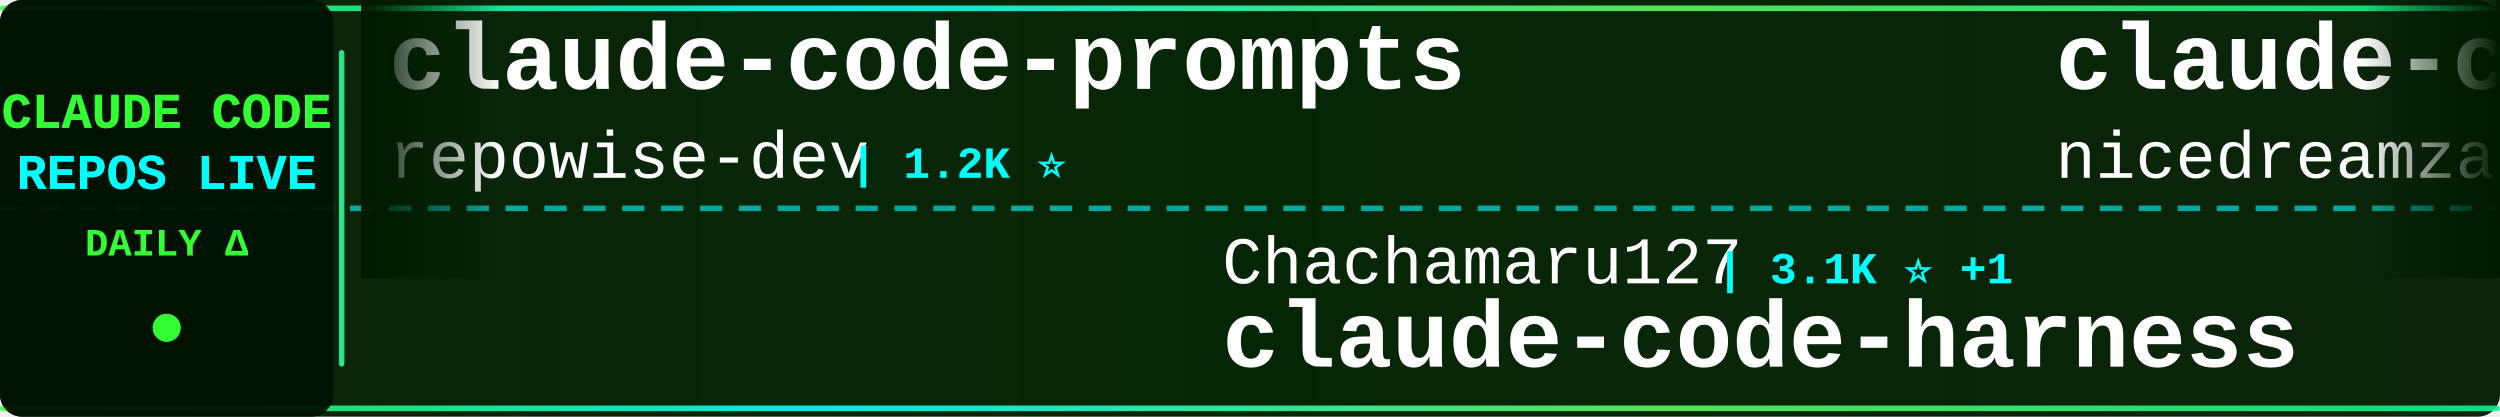
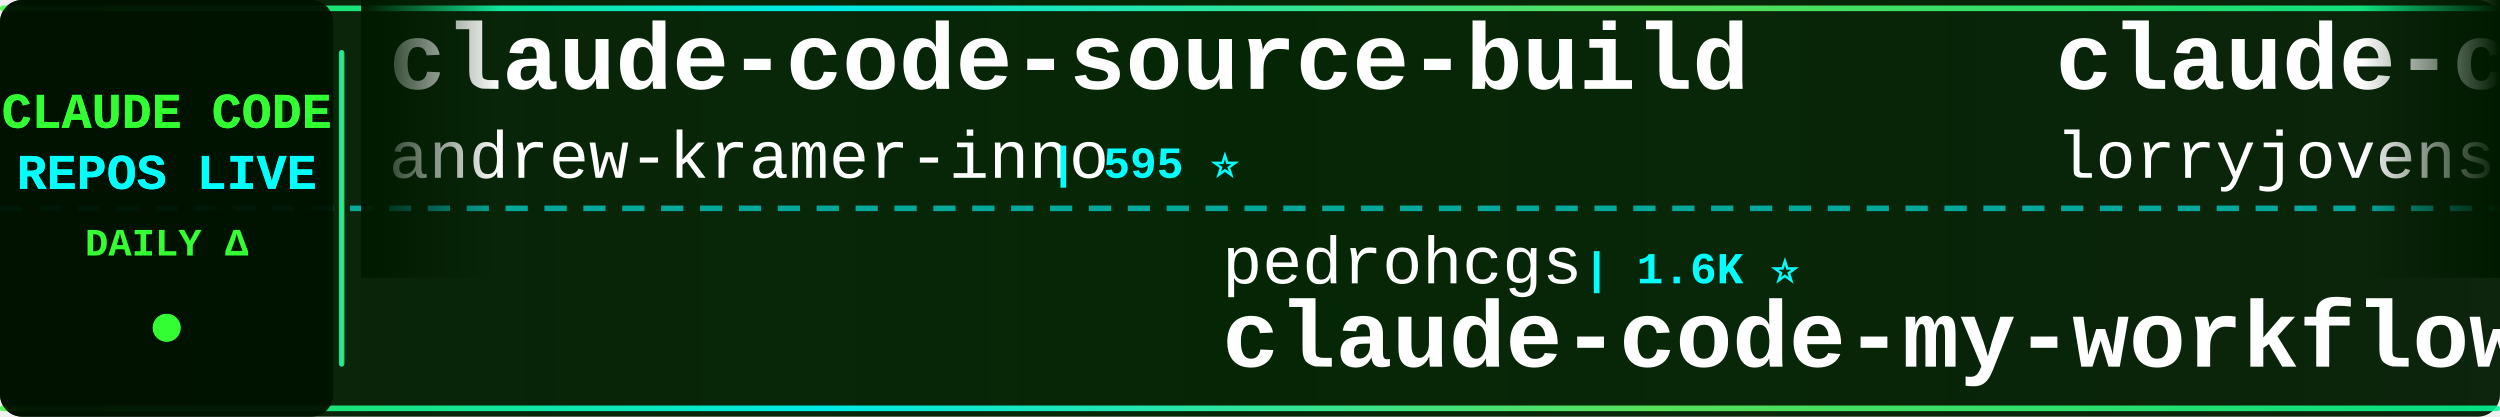
<svg xmlns="http://www.w3.org/2000/svg" width="900" height="150">
  <defs>
    <linearGradient id="tickerBg" x1="0%" y1="0%" x2="100%" y2="0%">
      <stop offset="0%" style="stop-color:#001a00;stop-opacity:0.95" />
      <stop offset="50%" style="stop-color:#002200;stop-opacity:0.98" />
      <stop offset="100%" style="stop-color:#001a00;stop-opacity:0.95" />
    </linearGradient>
    <linearGradient id="borderGrad" x1="0%" y1="0%" x2="100%" y2="0%">
      <stop offset="0%" style="stop-color:#33ff33;stop-opacity:0.85">
        <animate attributeName="stop-opacity" values="0.85;1;0.85" dur="2s" repeatCount="indefinite" />
      </stop>
      <stop offset="33%" style="stop-color:#00ffff;stop-opacity:0.9">
        <animate attributeName="stop-opacity" values="0.9;1;0.9" dur="2.2s" repeatCount="indefinite" />
      </stop>
      <stop offset="66%" style="stop-color:#66ff66;stop-opacity:0.85">
        <animate attributeName="stop-opacity" values="0.85;1;0.85" dur="1.8s" repeatCount="indefinite" />
      </stop>
      <stop offset="100%" style="stop-color:#00ff99;stop-opacity:0.85">
        <animate attributeName="stop-opacity" values="0.85;1;0.85" dur="2s" repeatCount="indefinite" />
      </stop>
    </linearGradient>
    <filter id="textGlow">
      <feGaussianBlur stdDeviation="0.1" result="coloredBlur" />
      <feMerge>
        <feMergeNode in="coloredBlur" />
        <feMergeNode in="SourceGraphic" />
      </feMerge>
    </filter>
    <filter id="metricGlow">
      <feGaussianBlur stdDeviation="0.2" result="coloredBlur" />
      <feMerge>
        <feMergeNode in="coloredBlur" />
        <feMergeNode in="SourceGraphic" />
      </feMerge>
    </filter>
    <linearGradient id="leftFade" x1="0%" y1="0%" x2="100%" y2="0%">
      <stop offset="0%" style="stop-color:#001a00;stop-opacity:1" />
      <stop offset="100%" style="stop-color:#001a00;stop-opacity:0" />
    </linearGradient>
    <linearGradient id="rightFade" x1="0%" y1="0%" x2="100%" y2="0%">
      <stop offset="0%" style="stop-color:#001a00;stop-opacity:0" />
      <stop offset="100%" style="stop-color:#001a00;stop-opacity:1" />
    </linearGradient>
  </defs>
  <rect width="900" height="150" fill="url(#tickerBg)" rx="8" />
  <rect x="0" y="2" width="900" height="2" fill="url(#borderGrad)" rx="1" />
  <rect x="0" y="146" width="900" height="2" fill="url(#borderGrad)" rx="1" />
  <line x1="0" y1="75" x2="900" y2="75" stroke="#00ffff" stroke-width="2" stroke-dasharray="8 6" opacity="0.6" />
  <rect x="0" y="0" width="120" height="150" fill="#001100" opacity="0.95" rx="8" />
  <text x="60" y="46" font-family="'Courier New', monospace" font-size="18" font-weight="bold" fill="#33ff33" text-anchor="middle" filter="url(#textGlow)">
    CLAUDE CODE
  </text>
  <text x="60" y="68" font-family="'Courier New', monospace" font-size="18" font-weight="bold" fill="#00ffff" text-anchor="middle" filter="url(#textGlow)">
    REPOS LIVE
  </text>
  <text x="60" y="92" font-family="'Courier New', monospace" font-size="14" font-weight="bold" fill="#33ff33" text-anchor="middle">
    DAILY Δ
  </text>
  <circle cx="60" cy="118" r="5" fill="#33ff33" filter="url(#metricGlow)">
    <animate attributeName="r" values="4;6;4" dur="1.5s" repeatCount="indefinite" />
    <animate attributeName="opacity" values="0.6;1;0.6" dur="1.5s" repeatCount="indefinite" />
  </circle>
  <rect x="122" y="18" width="2" height="114" fill="url(#borderGrad)" rx="1" />
  <clipPath id="tickerClip">
    <rect x="130" y="0" width="770" height="150" />
  </clipPath>
  <g clip-path="url(#tickerClip)">
    <g id="tickerItems">
      <animateTransform attributeName="transform" attributeType="XML" type="translate" from="0 0" to="-3000 0" dur="54s" repeatCount="indefinite" />
      <g transform="translate(0, 0)">
-         <text x="140" y="32" font-family="'Courier New', monospace" font-size="34" font-weight="bold" fill="#ffffff">claude-code-prompts</text>
-         <text x="140" y="64" font-family="'Courier New', monospace" font-size="24" font-weight="normal" fill="#ffffff" opacity="1.0">repowise-dev</text>
-         <text x="306" y="64" font-family="'Courier New', monospace" font-size="16" font-weight="bold" fill="#00ffff"> | 1.2K ⭐</text>
+         <text x="140" y="32" font-family="'Courier New', monospace" font-size="34" font-weight="bold" fill="#ffffff">claude-code-source-build</text>
+         <text x="140" y="64" font-family="'Courier New', monospace" font-size="24" font-weight="normal" fill="#ffffff" opacity="1.0">andrew-kramer-inno</text>
+         <text x="378" y="64" font-family="'Courier New', monospace" font-size="16" font-weight="bold" fill="#00ffff"> | 595 ⭐</text>
      </g>
      <g transform="translate(300, 0)">
-         <text x="140" y="102" font-family="'Courier New', monospace" font-size="24" font-weight="normal" fill="#ffffff" opacity="1.0">Chachamaru127</text>
-         <text x="318" y="102" font-family="'Courier New', monospace" font-size="16" font-weight="bold" fill="#00ffff"> | 3.1K ⭐ +1</text>
-         <text x="140" y="132" font-family="'Courier New', monospace" font-size="34" font-weight="bold" fill="#ffffff">claude-code-harness</text>
+         <text x="140" y="102" font-family="'Courier New', monospace" font-size="24" font-weight="normal" fill="#ffffff" opacity="1.0">pedrohcgs</text>
+         <text x="270" y="102" font-family="'Courier New', monospace" font-size="16" font-weight="bold" fill="#00ffff"> | 1.6K ⭐</text>
+         <text x="140" y="132" font-family="'Courier New', monospace" font-size="34" font-weight="bold" fill="#ffffff">claude-code-my-workflow</text>
      </g>
      <g transform="translate(600, 0)">
-         <text x="140" y="32" font-family="'Courier New', monospace" font-size="34" font-weight="bold" fill="#ffffff">claude-code-local</text>
-         <text x="140" y="64" font-family="'Courier New', monospace" font-size="24" font-weight="normal" fill="#ffffff" opacity="1.0">nicedreamzapp</text>
-         <text x="318" y="64" font-family="'Courier New', monospace" font-size="16" font-weight="bold" fill="#00ffff"> | 3.3K ⭐ +1</text>
+         <text x="140" y="32" font-family="'Courier New', monospace" font-size="34" font-weight="bold" fill="#ffffff">claude-code-rust</text>
+         <text x="140" y="64" font-family="'Courier New', monospace" font-size="24" font-weight="normal" fill="#ffffff" opacity="1.0">lorryjovens-hub</text>
+         <text x="342" y="64" font-family="'Courier New', monospace" font-size="16" font-weight="bold" fill="#00ffff"> | 1.7K ⭐ +1</text>
      </g>
      <g transform="translate(900, 0)">
-         <text x="140" y="102" font-family="'Courier New', monospace" font-size="24" font-weight="normal" fill="#ffffff" opacity="1.0">digitalsamba</text>
-         <text x="306" y="102" font-family="'Courier New', monospace" font-size="16" font-weight="bold" fill="#00ffff"> | 2.1K ⭐</text>
-         <text x="140" y="132" font-family="'Courier New', monospace" font-size="34" font-weight="bold" fill="#ffffff">claude-code-video-toolki...</text>
+         <text x="140" y="102" font-family="'Courier New', monospace" font-size="24" font-weight="normal" fill="#ffffff" opacity="1.0">feiskyer</text>
+         <text x="258" y="102" font-family="'Courier New', monospace" font-size="16" font-weight="bold" fill="#00ffff"> | 1.7K ⭐ +1</text>
+         <text x="140" y="132" font-family="'Courier New', monospace" font-size="34" font-weight="bold" fill="#ffffff">claude-code-settings</text>
      </g>
      <g transform="translate(1200, 0)">
-         <text x="140" y="32" font-family="'Courier New', monospace" font-size="34" font-weight="bold" fill="#ffffff">claude-code-infrastructu...</text>
-         <text x="140" y="64" font-family="'Courier New', monospace" font-size="24" font-weight="normal" fill="#ffffff" opacity="1.0">diet103</text>
-         <text x="246" y="64" font-family="'Courier New', monospace" font-size="16" font-weight="bold" fill="#00ffff"> | 10.0K ⭐</text>
+         <text x="140" y="32" font-family="'Courier New', monospace" font-size="34" font-weight="bold" fill="#ffffff">claude-code-from-scratch</text>
+         <text x="140" y="64" font-family="'Courier New', monospace" font-size="24" font-weight="normal" fill="#ffffff" opacity="1.0">Windy3f3f3f3f</text>
+         <text x="318" y="64" font-family="'Courier New', monospace" font-size="16" font-weight="bold" fill="#00ffff"> | 2.7K ⭐</text>
      </g>
      <g transform="translate(1500, 0)">
-         <text x="140" y="102" font-family="'Courier New', monospace" font-size="24" font-weight="normal" fill="#ffffff" opacity="1.0">SeemSeam</text>
-         <text x="258" y="102" font-family="'Courier New', monospace" font-size="16" font-weight="bold" fill="#00ffff"> | 3.5K ⭐ +1</text>
-         <text x="140" y="132" font-family="'Courier New', monospace" font-size="34" font-weight="bold" fill="#ffffff">claude_codex_bridge</text>
+         <text x="140" y="102" font-family="'Courier New', monospace" font-size="24" font-weight="normal" fill="#ffffff" opacity="1.0">repowise-dev</text>
+         <text x="306" y="102" font-family="'Courier New', monospace" font-size="16" font-weight="bold" fill="#00ffff"> | 1.2K ⭐</text>
+         <text x="140" y="132" font-family="'Courier New', monospace" font-size="34" font-weight="bold" fill="#ffffff">claude-code-prompts</text>
      </g>
      <g transform="translate(1800, 0)">
-         <text x="140" y="32" font-family="'Courier New', monospace" font-size="34" font-weight="bold" fill="#ffffff">skills</text>
-         <text x="140" y="64" font-family="'Courier New', monospace" font-size="24" font-weight="normal" fill="#ffffff" opacity="1.0">anthropics</text>
-         <text x="282" y="64" font-family="'Courier New', monospace" font-size="16" font-weight="bold" fill="#00ffff"> | 177.6K ⭐ +46</text>
+         <text x="140" y="32" font-family="'Courier New', monospace" font-size="34" font-weight="bold" fill="#ffffff">Claude-code</text>
+         <text x="140" y="64" font-family="'Courier New', monospace" font-size="24" font-weight="normal" fill="#ffffff" opacity="1.0">fazxes</text>
+         <text x="234" y="64" font-family="'Courier New', monospace" font-size="16" font-weight="bold" fill="#00ffff"> | 243 ⭐</text>
      </g>
      <g transform="translate(2100, 0)">
-         <text x="140" y="102" font-family="'Courier New', monospace" font-size="24" font-weight="normal" fill="#ffffff" opacity="1.0">Cranot</text>
-         <text x="234" y="102" font-family="'Courier New', monospace" font-size="16" font-weight="bold" fill="#00ffff"> | 2.9K ⭐</text>
-         <text x="140" y="132" font-family="'Courier New', monospace" font-size="34" font-weight="bold" fill="#ffffff">claude-code-guide</text>
+         <text x="140" y="102" font-family="'Courier New', monospace" font-size="24" font-weight="normal" fill="#ffffff" opacity="1.0">ChinaSiro</text>
+         <text x="270" y="102" font-family="'Courier New', monospace" font-size="16" font-weight="bold" fill="#00ffff"> | 9.7K ⭐</text>
+         <text x="140" y="132" font-family="'Courier New', monospace" font-size="34" font-weight="bold" fill="#ffffff">claude-code-sourcemap</text>
      </g>
      <g transform="translate(2400, 0)">
-         <text x="140" y="32" font-family="'Courier New', monospace" font-size="34" font-weight="bold" fill="#ffffff">Claude-Code-Usage-Monito...</text>
-         <text x="140" y="64" font-family="'Courier New', monospace" font-size="24" font-weight="normal" fill="#ffffff" opacity="1.0">Maciek-roboblog</text>
-         <text x="342" y="64" font-family="'Courier New', monospace" font-size="16" font-weight="bold" fill="#00ffff"> | 8.7K ⭐ -1</text>
+         <text x="140" y="32" font-family="'Courier New', monospace" font-size="34" font-weight="bold" fill="#ffffff">claude-code-guide</text>
+         <text x="140" y="64" font-family="'Courier New', monospace" font-size="24" font-weight="normal" fill="#ffffff" opacity="1.0">zebbern</text>
+         <text x="246" y="64" font-family="'Courier New', monospace" font-size="16" font-weight="bold" fill="#00ffff"> | 4.6K ⭐ +1</text>
      </g>
      <g transform="translate(2700, 0)">
-         <text x="140" y="102" font-family="'Courier New', monospace" font-size="24" font-weight="normal" fill="#ffffff" opacity="1.0">Windy3f3f3f3f</text>
-         <text x="318" y="102" font-family="'Courier New', monospace" font-size="16" font-weight="bold" fill="#00ffff"> | 3.7K ⭐ +2</text>
-         <text x="140" y="132" font-family="'Courier New', monospace" font-size="34" font-weight="bold" fill="#ffffff">how-claude-code-works</text>
+         <text x="140" y="102" font-family="'Courier New', monospace" font-size="24" font-weight="normal" fill="#ffffff" opacity="1.0">Pimzino</text>
+         <text x="246" y="102" font-family="'Courier New', monospace" font-size="16" font-weight="bold" fill="#00ffff"> | 3.9K ⭐ +1</text>
+         <text x="140" y="132" font-family="'Courier New', monospace" font-size="34" font-weight="bold" fill="#ffffff">claude-code-spec-workflo...</text>
      </g>
      <g transform="translate(3000, 0)">
-         <text x="140" y="32" font-family="'Courier New', monospace" font-size="34" font-weight="bold" fill="#ffffff">claude-code-prompts</text>
-         <text x="140" y="64" font-family="'Courier New', monospace" font-size="24" font-weight="normal" fill="#ffffff" opacity="1.0">repowise-dev</text>
-         <text x="306" y="64" font-family="'Courier New', monospace" font-size="16" font-weight="bold" fill="#00ffff"> | 1.2K ⭐</text>
+         <text x="140" y="32" font-family="'Courier New', monospace" font-size="34" font-weight="bold" fill="#ffffff">claude-code-source-build</text>
+         <text x="140" y="64" font-family="'Courier New', monospace" font-size="24" font-weight="normal" fill="#ffffff" opacity="1.0">andrew-kramer-inno</text>
+         <text x="378" y="64" font-family="'Courier New', monospace" font-size="16" font-weight="bold" fill="#00ffff"> | 595 ⭐</text>
      </g>
      <g transform="translate(3300, 0)">
-         <text x="140" y="102" font-family="'Courier New', monospace" font-size="24" font-weight="normal" fill="#ffffff" opacity="1.0">Chachamaru127</text>
-         <text x="318" y="102" font-family="'Courier New', monospace" font-size="16" font-weight="bold" fill="#00ffff"> | 3.1K ⭐ +1</text>
-         <text x="140" y="132" font-family="'Courier New', monospace" font-size="34" font-weight="bold" fill="#ffffff">claude-code-harness</text>
+         <text x="140" y="102" font-family="'Courier New', monospace" font-size="24" font-weight="normal" fill="#ffffff" opacity="1.0">pedrohcgs</text>
+         <text x="270" y="102" font-family="'Courier New', monospace" font-size="16" font-weight="bold" fill="#00ffff"> | 1.6K ⭐</text>
+         <text x="140" y="132" font-family="'Courier New', monospace" font-size="34" font-weight="bold" fill="#ffffff">claude-code-my-workflow</text>
      </g>
      <g transform="translate(3600, 0)">
-         <text x="140" y="32" font-family="'Courier New', monospace" font-size="34" font-weight="bold" fill="#ffffff">claude-code-local</text>
-         <text x="140" y="64" font-family="'Courier New', monospace" font-size="24" font-weight="normal" fill="#ffffff" opacity="1.0">nicedreamzapp</text>
-         <text x="318" y="64" font-family="'Courier New', monospace" font-size="16" font-weight="bold" fill="#00ffff"> | 3.3K ⭐ +1</text>
+         <text x="140" y="32" font-family="'Courier New', monospace" font-size="34" font-weight="bold" fill="#ffffff">claude-code-rust</text>
+         <text x="140" y="64" font-family="'Courier New', monospace" font-size="24" font-weight="normal" fill="#ffffff" opacity="1.0">lorryjovens-hub</text>
+         <text x="342" y="64" font-family="'Courier New', monospace" font-size="16" font-weight="bold" fill="#00ffff"> | 1.7K ⭐ +1</text>
      </g>
      <g transform="translate(3900, 0)">
-         <text x="140" y="102" font-family="'Courier New', monospace" font-size="24" font-weight="normal" fill="#ffffff" opacity="1.0">digitalsamba</text>
-         <text x="306" y="102" font-family="'Courier New', monospace" font-size="16" font-weight="bold" fill="#00ffff"> | 2.1K ⭐</text>
-         <text x="140" y="132" font-family="'Courier New', monospace" font-size="34" font-weight="bold" fill="#ffffff">claude-code-video-toolki...</text>
+         <text x="140" y="102" font-family="'Courier New', monospace" font-size="24" font-weight="normal" fill="#ffffff" opacity="1.0">feiskyer</text>
+         <text x="258" y="102" font-family="'Courier New', monospace" font-size="16" font-weight="bold" fill="#00ffff"> | 1.7K ⭐ +1</text>
+         <text x="140" y="132" font-family="'Courier New', monospace" font-size="34" font-weight="bold" fill="#ffffff">claude-code-settings</text>
      </g>
    </g>
  </g>
  <rect x="130" y="0" width="50" height="100" fill="url(#leftFade)" />
  <rect x="850" y="0" width="50" height="100" fill="url(#rightFade)" />
</svg>
